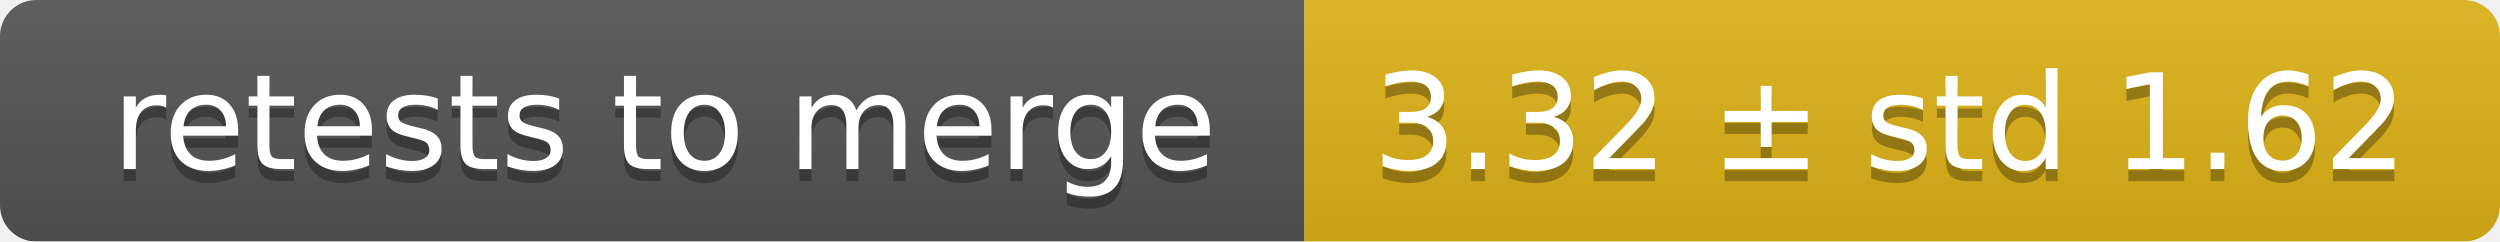
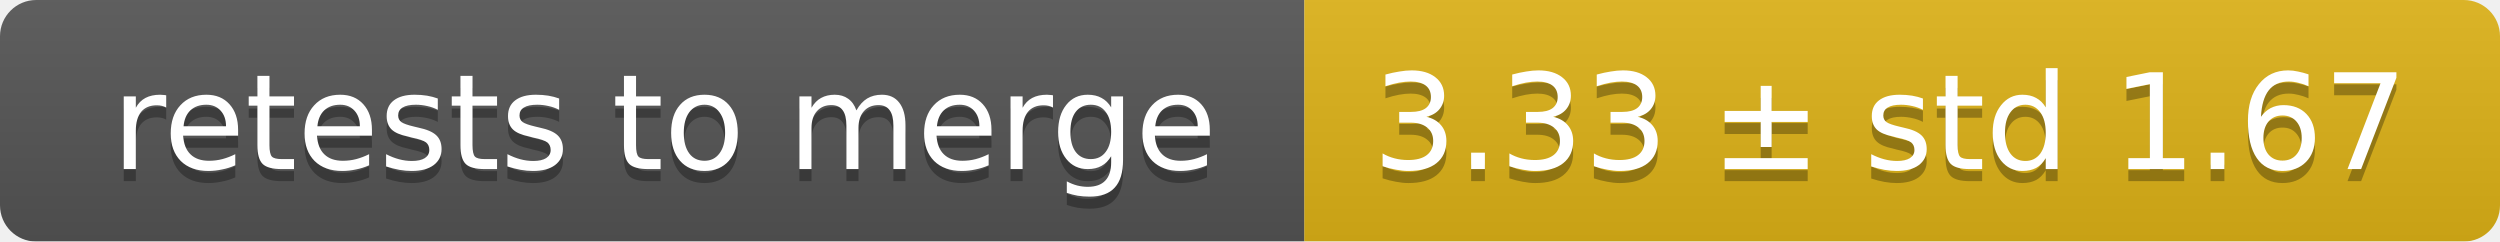
<svg xmlns="http://www.w3.org/2000/svg" width="207" height="20">
  <linearGradient id="smooth" x2="0" y2="100%">
    <stop offset="0" stop-color="#bbb" stop-opacity=".1" />
    <stop offset="1" stop-opacity=".1" />
  </linearGradient>
  <mask id="round">
    <rect width="207" height="20" rx="3" fill="#fff" />
  </mask>
  <g mask="url(#round)">
    <rect width="108" height="20" fill="#555" />
    <rect x="108" width="99" height="20" fill="#dfb317" />
    <rect width="207" height="20" fill="url(#smooth)" />
  </g>
  <g fill="#fff" text-anchor="middle" font-family="DejaVu Sans,Verdana,Geneva,sans-serif" font-size="11">
    <text x="55" y="15" fill="#010101" fill-opacity=".3">retests to merge</text>
    <text x="55" y="14">retests to merge</text>
-     <text x="156.5" y="15" fill="#010101" fill-opacity=".3">3.32 ± std 1.62</text>
-     <text x="156.5" y="14">3.32 ± std 1.62</text>
+     <text x="156.5" y="15" fill="#010101" fill-opacity=".3">3.33 ± std 1.67</text>
+     <text x="156.5" y="14">3.33 ± std 1.67</text>
  </g>
</svg>
